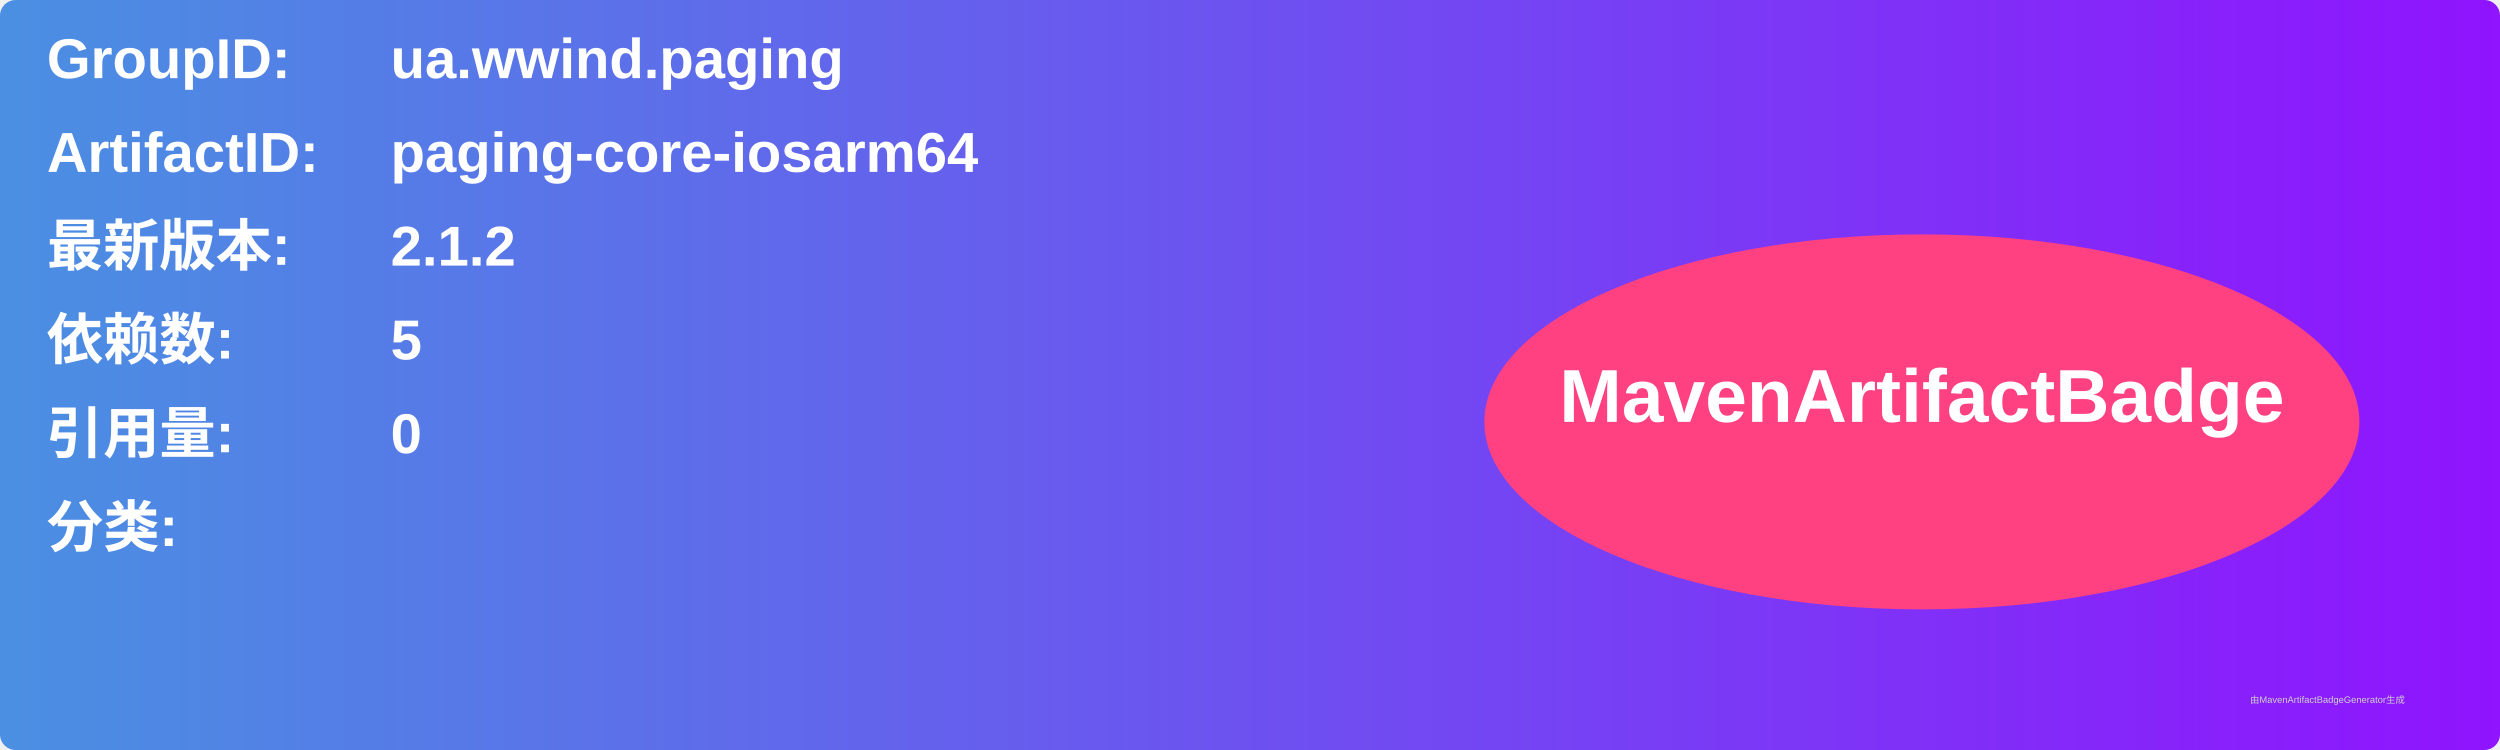
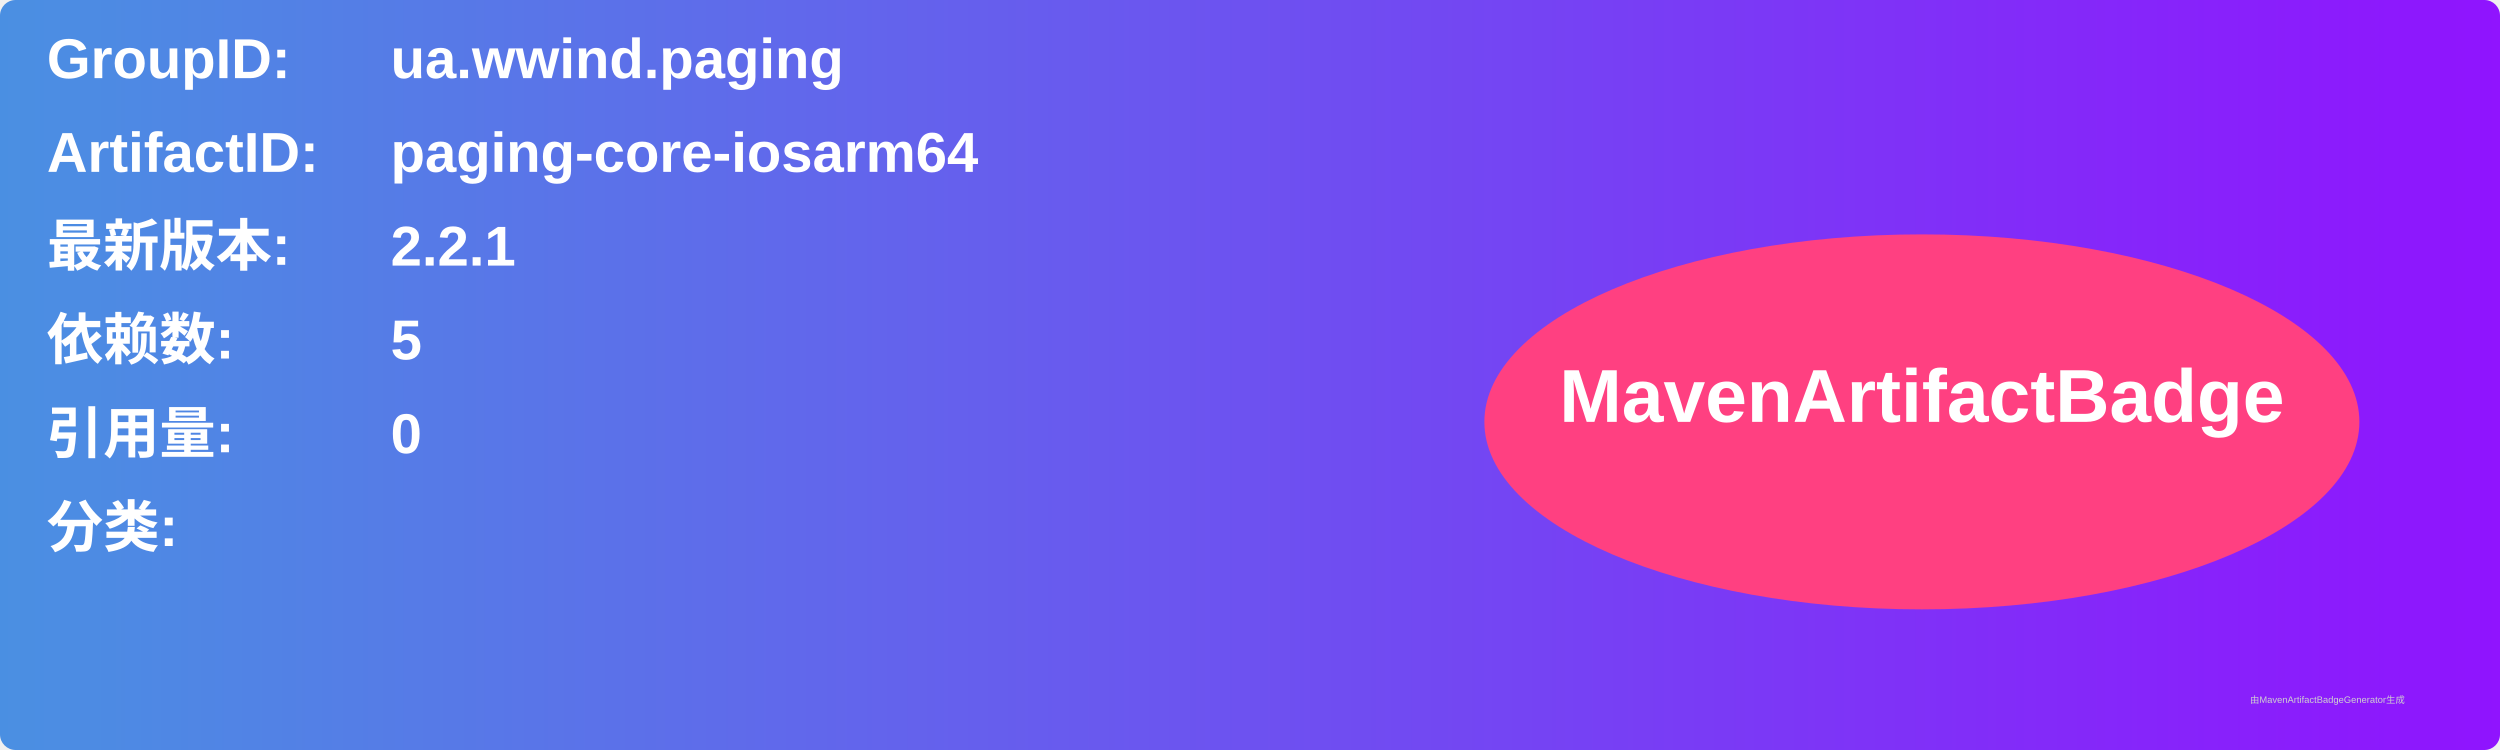
<svg xmlns="http://www.w3.org/2000/svg" width="800" height="240" viewBox="0 0 800 240">
  <linearGradient id="grad" x1="0%" y1="0%" x2="100%" y2="0%">
    <stop offset="0%" stop-color="#4a90e2" />
    <stop offset="100%" stop-color="#9013fe" />
  </linearGradient>
  <rect width="100%" height="100%" rx="5" ry="5" fill="url(#grad)" />
  <g transform="translate(15, 15)">
    <text x="0" y="10" font-family="Arial" font-size="18" fill="white" font-weight="bold" width="260">GroupID:</text>
    <text x="110" y="10" font-family="Arial" font-size="18" fill="white" font-weight="bold" width="460">ua.wwind.paging</text>
    <text x="0" y="40" font-family="Arial" font-size="18" fill="white" font-weight="bold" width="260">ArtifactID:</text>
    <text x="110" y="40" font-family="Arial" font-size="18" fill="white" font-weight="bold" width="460">paging-core-iosarm64</text>
    <text x="0" y="70" font-family="Arial" font-size="18" fill="white" font-weight="bold">最新版本:</text>
    <text x="110" y="70" font-family="Arial" font-size="18" fill="white" font-weight="bold">
-       <tspan font-weight="bold">2.1.2</tspan>
+       <tspan font-weight="bold">2.2.1</tspan>
    </text>
    <text x="0" y="100" font-family="Arial" font-size="18" fill="white" font-weight="bold">依赖数: </text>
    <text x="110" y="100" font-family="Arial" font-size="18" fill="white">
      <tspan font-weight="bold">5</tspan>
    </text>
    <text x="0" y="130" font-family="Arial" font-size="18" fill="white" font-weight="bold">引用量: </text>
    <text x="110" y="130" font-family="Arial" font-size="18" fill="white">
      <tspan font-weight="bold">0</tspan>
    </text>
    <text x="0" y="160" font-family="Arial" font-size="18" fill="white" font-weight="bold">分类:</text>
    <text x="10" y="190" font-family="Arial" font-size="10" fill="white">
      <tspan font-weight="bold" />
    </text>
    <ellipse cx="600" cy="120" rx="140" ry="60" fill="#ff4081" />
    <text x="600" y="120" text-anchor="middle" font-family="Arial" font-size="24" fill="white" font-weight="bold">MavenArtifactBadge</text>
  </g>
  <text x="720" y="225" font-family="Arial" font-size="3" fill="#d0d0d0">由MavenArtifactBadgeGenerator生成</text>
</svg>
